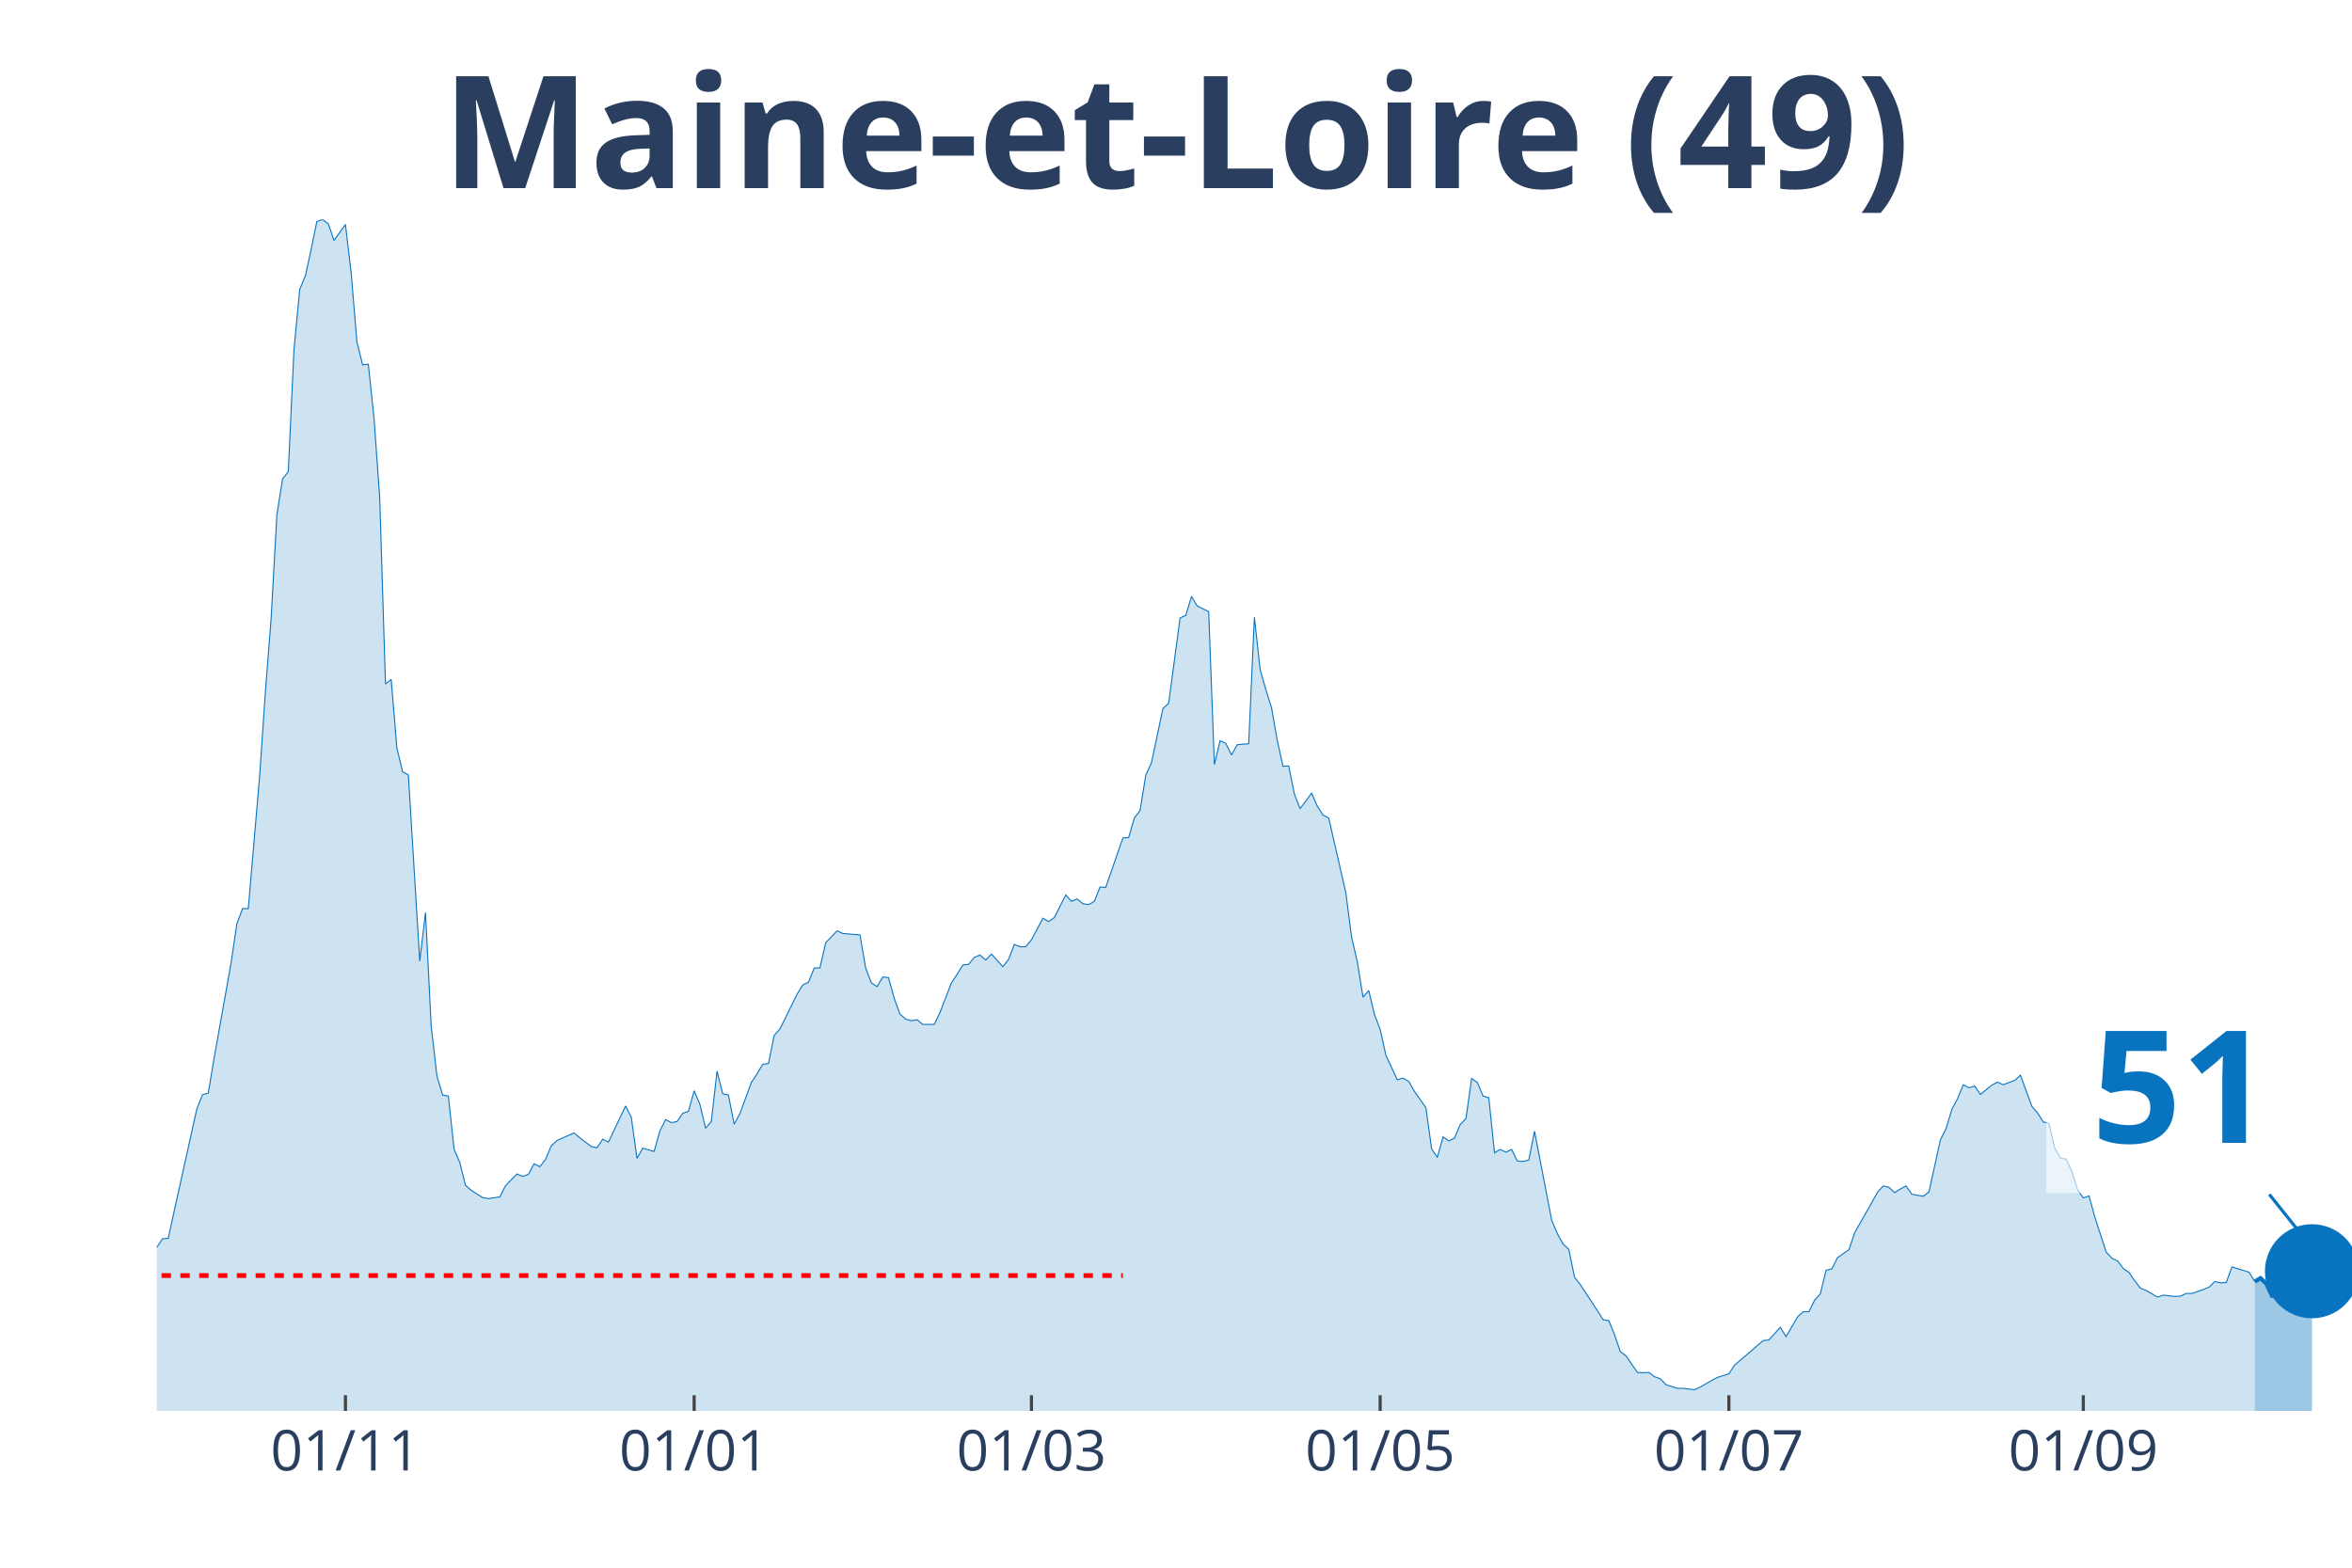
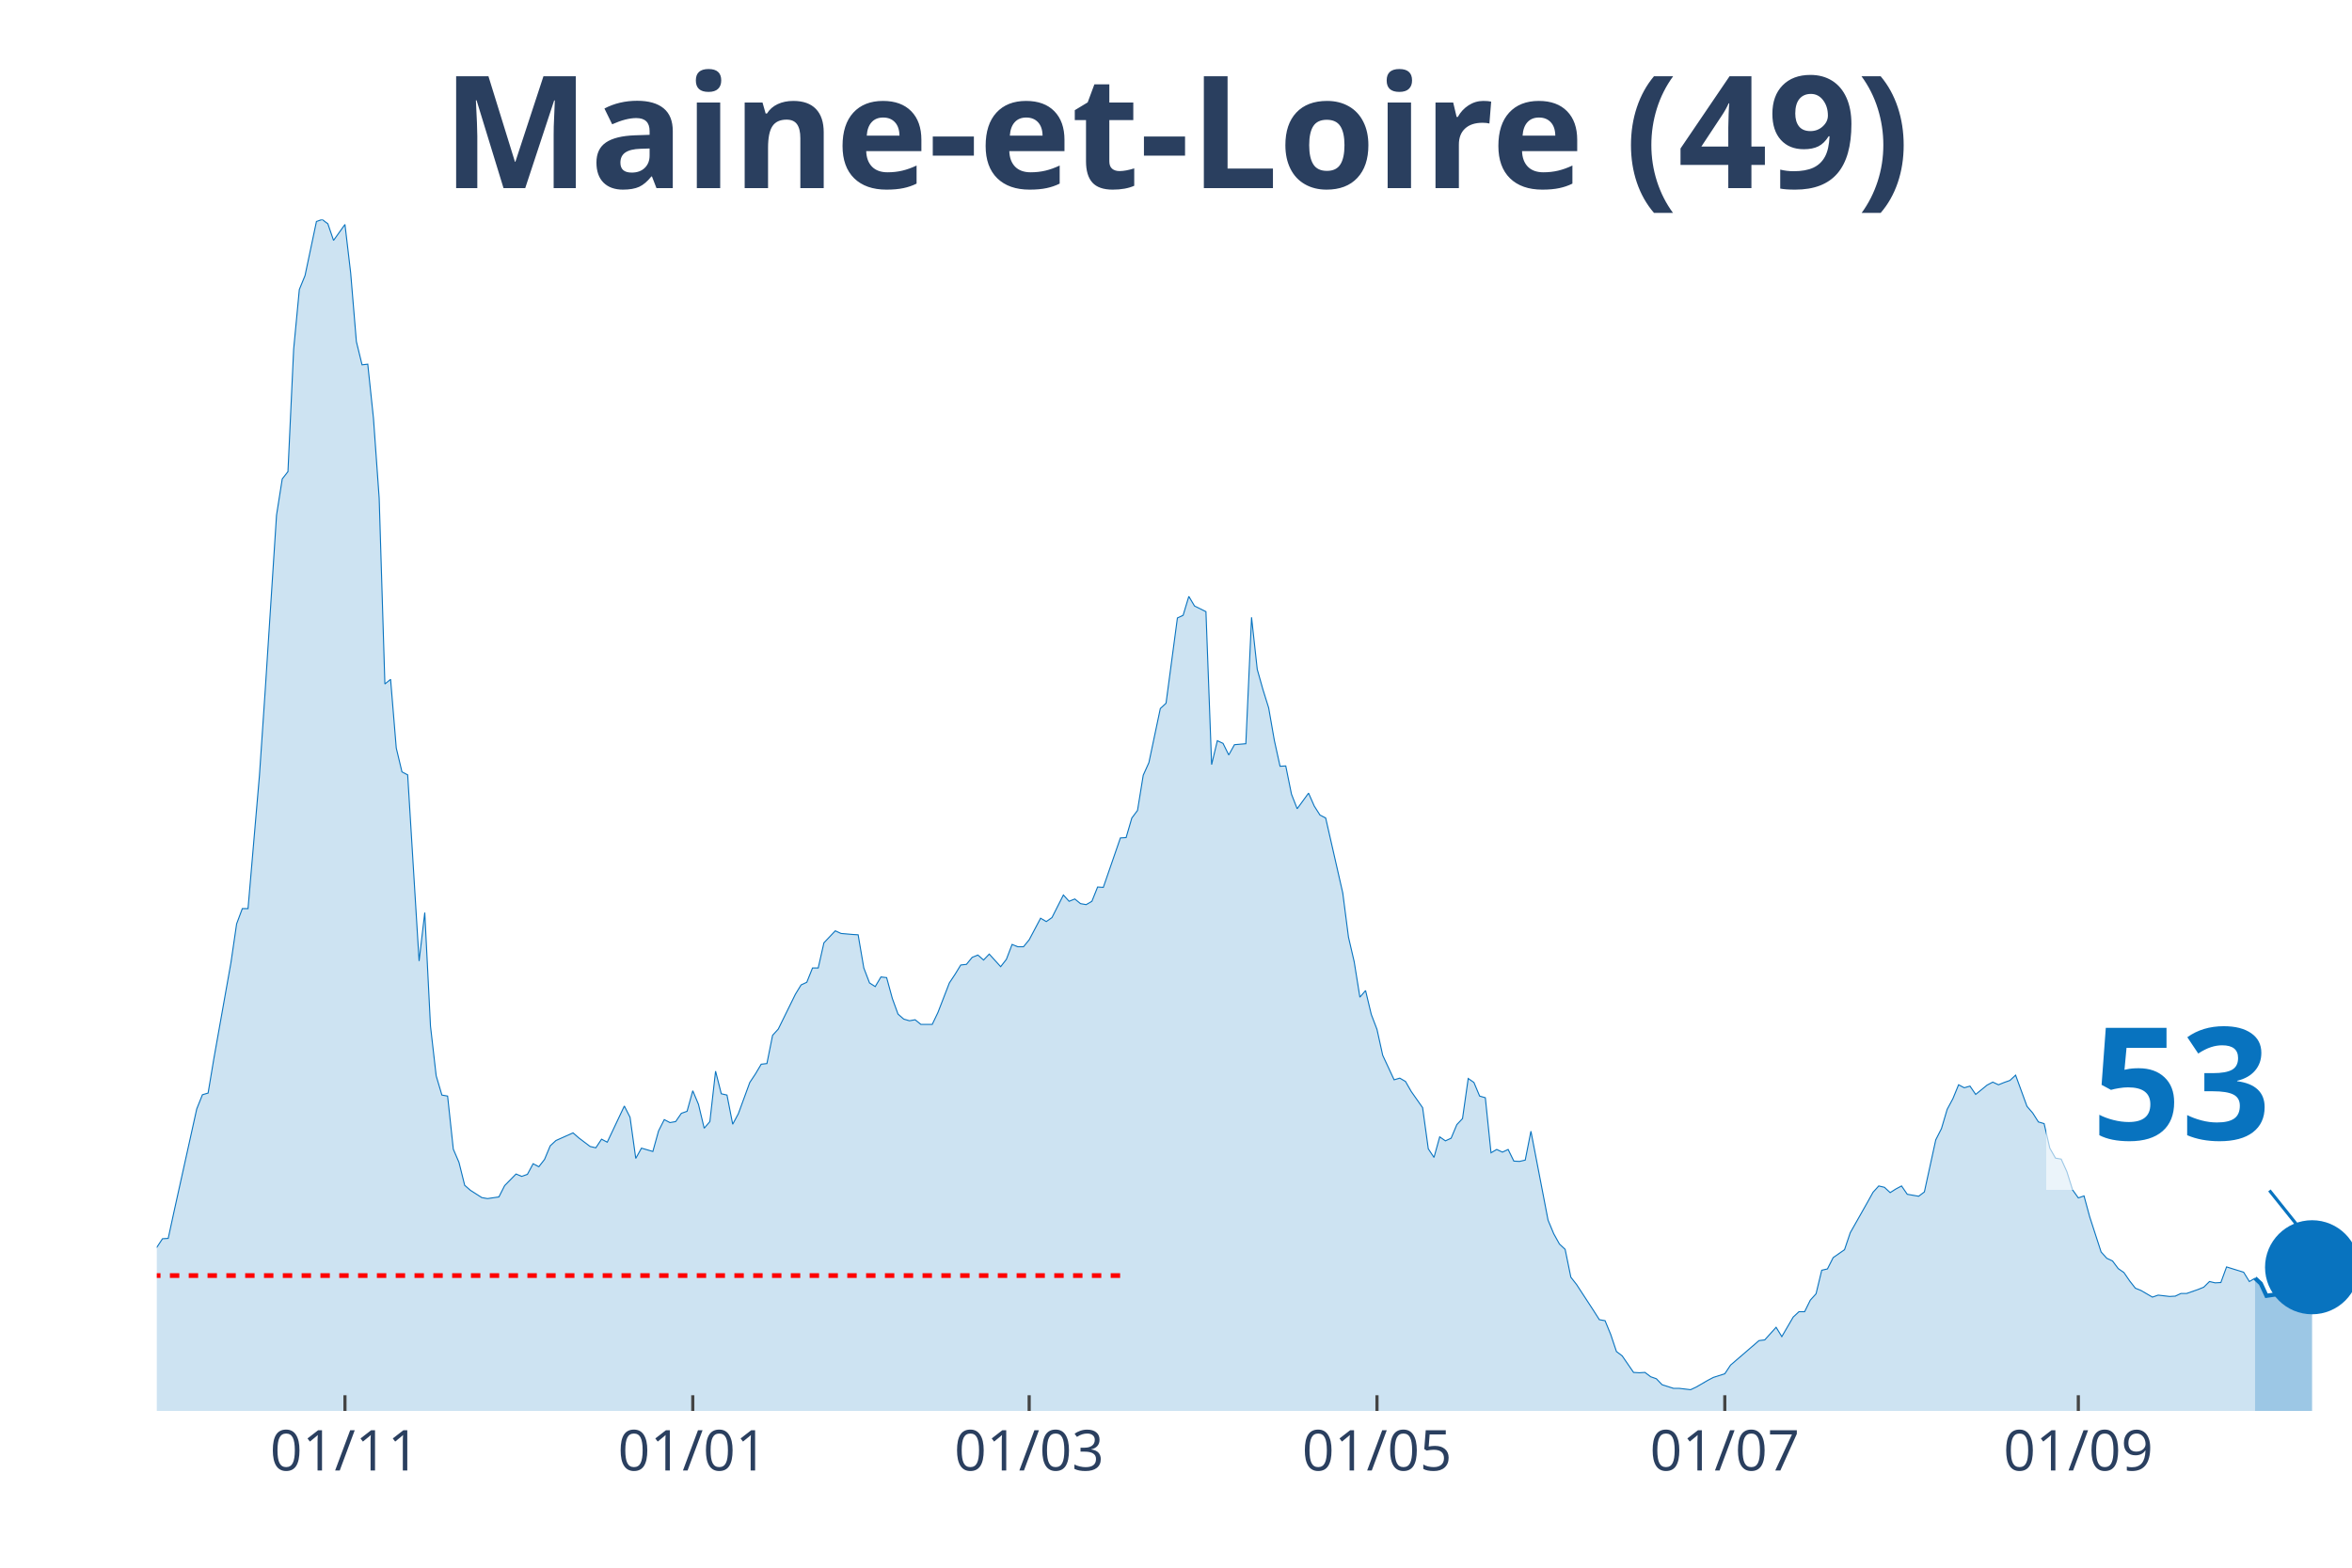
<svg xmlns="http://www.w3.org/2000/svg" class="main-svg" width="1125" height="750" style="" viewBox="0 0 750 500">
  <rect x="0" y="0" width="750" height="500" style="fill: rgb(0, 0, 0); fill-opacity: 0;" />
-   <defs id="defs-96d278">
+   <defs id="defs-d40e81">
    <g class="clips">
-       <clipPath id="clip96d278xyplot" class="plotclip">
+       <clipPath id="clipd40e81xyplot" class="plotclip">
        <rect width="700" height="380" />
      </clipPath>
-       <clipPath class="axesclip" id="clip96d278x">
+       <clipPath class="axesclip" id="clipd40e81x">
        <rect x="50" y="0" width="700" height="500" />
      </clipPath>
-       <clipPath class="axesclip" id="clip96d278y">
+       <clipPath class="axesclip" id="clipd40e81y">
        <rect x="0" y="70" width="750" height="380" />
      </clipPath>
-       <clipPath class="axesclip" id="clip96d278xy">
+       <clipPath class="axesclip" id="clipd40e81xy">
        <rect x="50" y="70" width="700" height="380" />
      </clipPath>
    </g>
    <g class="gradients" />
  </defs>
  <g class="bglayer">
    <rect class="bg" x="50" y="70" width="700" height="380" style="fill: rgb(0, 0, 0); fill-opacity: 0; stroke-width: 0;" />
  </g>
  <g class="layer-below">
    <g class="imagelayer" />
    <g class="shapelayer" />
  </g>
  <g class="cartesianlayer">
    <g class="subplot xy">
      <g class="layer-subplot">
        <g class="shapelayer" />
        <g class="imagelayer" />
      </g>
      <g class="gridlayer">
        <g class="x">
-           <path class="xgrid crisp" transform="translate(110.16,0)" d="M0,70v380" style="stroke: rgb(255, 255, 255); stroke-opacity: 1; stroke-width: 1px;" />
-           <path class="xgrid crisp" transform="translate(221.35,0)" d="M0,70v380" style="stroke: rgb(255, 255, 255); stroke-opacity: 1; stroke-width: 1px;" />
-           <path class="xgrid crisp" transform="translate(328.91,0)" d="M0,70v380" style="stroke: rgb(255, 255, 255); stroke-opacity: 1; stroke-width: 1px;" />
-           <path class="xgrid crisp" transform="translate(440.1,0)" d="M0,70v380" style="stroke: rgb(255, 255, 255); stroke-opacity: 1; stroke-width: 1px;" />
-           <path class="xgrid crisp" transform="translate(551.3,0)" d="M0,70v380" style="stroke: rgb(255, 255, 255); stroke-opacity: 1; stroke-width: 1px;" />
-           <path class="xgrid crisp" transform="translate(664.32,0)" d="M0,70v380" style="stroke: rgb(255, 255, 255); stroke-opacity: 1; stroke-width: 1px;" />
+           <path class="xgrid crisp" transform="translate(110,0)" d="M0,70v380" style="stroke: rgb(255, 255, 255); stroke-opacity: 1; stroke-width: 1px;" />
+           <path class="xgrid crisp" transform="translate(220.91,0)" d="M0,70v380" style="stroke: rgb(255, 255, 255); stroke-opacity: 1; stroke-width: 1px;" />
+           <path class="xgrid crisp" transform="translate(328.18,0)" d="M0,70v380" style="stroke: rgb(255, 255, 255); stroke-opacity: 1; stroke-width: 1px;" />
+           <path class="xgrid crisp" transform="translate(439.09,0)" d="M0,70v380" style="stroke: rgb(255, 255, 255); stroke-opacity: 1; stroke-width: 1px;" />
+           <path class="xgrid crisp" transform="translate(550,0)" d="M0,70v380" style="stroke: rgb(255, 255, 255); stroke-opacity: 1; stroke-width: 1px;" />
+           <path class="xgrid crisp" transform="translate(662.73,0)" d="M0,70v380" style="stroke: rgb(255, 255, 255); stroke-opacity: 1; stroke-width: 1px;" />
        </g>
        <g class="y" />
      </g>
      <g class="zerolinelayer" />
      <path class="xlines-below" />
      <path class="ylines-below" />
      <g class="overlines-below" />
      <g class="xaxislayer-below" />
      <g class="yaxislayer-below" />
      <g class="overaxes-below" />
-       <g class="plot" transform="translate(50, 70)" clip-path="url('#clip96d278xyplot')">
+       <g class="plot" transform="translate(50, 70)" clip-path="url('#clipd40e81xyplot')">
        <g class="scatterlayer mlayer">
-           <g class="trace scatter tracea08038" style="stroke-miterlimit: 2;">
+           <g class="trace scatter trace9d4459" style="stroke-miterlimit: 2;">
            <g class="fills">
              <g>
-                 <path class="js-fill" d="M669.01,380L-247.92,380L-247.92,373.12L-242.45,370.37L-240.62,370.69L-235.16,372.38L-233.33,375.13L-185.94,377.14L-184.11,377.57L-162.24,377.99L-160.42,377.67L-151.3,377.04L-149.48,377.14L-145.83,375.45L-144.01,375.34L-136.72,374.07L-134.9,376.19L-116.67,372.8L-114.84,372.38L-94.79,370.48L-92.97,369.31L-87.5,366.03L-85.68,365.93L-82.03,361.06L-80.21,356.93L-72.92,356.4L-71.09,356.61L-67.45,360.53L-65.62,359.89L-61.98,358.41L-60.16,358.41L-56.51,351.64L-54.69,346.56L-49.22,333.02L-47.4,333.12L-41.93,315.98L-40.1,315.45L-36.46,315.56L-34.64,315.03L-32.81,316.3L-30.99,316.19L-29.17,317.78L-27.34,314.39L-25.52,312.8L-23.7,313.33L-21.87,313.65L-20.05,310.58L-16.41,312.7L-14.58,315.56L-12.76,318.52L-10.94,318.31L-9.11,318.62L-7.29,321.8L-3.65,330.69L-1.82,329.52L0,327.83L1.82,325.08L3.65,324.97L5.47,316.61L12.76,283.7L14.58,279.15L16.41,278.62L18.23,267.72L23.7,237.04L25.52,224.66L27.34,219.79L29.17,219.79L32.81,177.35L34.64,150.48L36.46,127.2L38.28,94.29L40.1,82.75L41.93,80.42L43.75,41.38L45.57,22.33L47.4,17.88L49.22,9.52L51.04,0.63L52.86,0L54.69,1.38L56.51,6.67L60.16,1.59L61.98,17.04L63.8,38.94L65.63,46.35L67.45,46.14L69.27,63.39L71.09,88.89L72.92,148.15L74.74,146.67L76.56,168.57L78.39,176.19L80.21,177.14L83.85,236.51L85.68,221.06L87.5,257.25L89.32,273.12L91.15,279.26L92.97,279.58L94.79,296.51L96.61,300.74L98.44,308.04L100.26,309.63L103.91,311.96L105.73,312.28L109.38,311.75L111.2,308.15L114.84,304.44L116.67,305.19L118.49,304.55L120.31,301.16L122.14,302.12L123.96,299.79L125.78,295.45L127.6,293.76L133.07,291.32L134.9,292.91L138.54,295.66L140.36,296.08L142.19,293.33L144.01,294.29L149.48,282.75L151.3,286.35L153.13,299.47L154.95,296.19L158.59,297.25L160.42,290.69L162.24,287.09L164.06,288.04L165.89,287.72L167.71,285.08L169.53,284.44L171.35,277.88L173.18,282.22L175,289.84L176.82,287.72L178.65,271.64L180.47,278.84L182.29,279.26L184.11,288.57L185.94,285.19L189.58,275.24L191.41,272.49L193.23,269.42L195.05,269.21L196.88,260.21L198.7,258.2L204.17,247.09L205.99,244.13L207.81,243.28L209.64,238.73L211.46,238.73L213.28,230.69L216.93,226.88L218.75,227.72L222.4,228.04L224.22,228.15L226.04,238.73L227.86,243.49L229.69,244.66L231.51,241.59L233.33,241.8L235.16,248.47L236.98,253.44L238.8,255.03L240.63,255.56L242.45,255.24L244.27,256.72L246.09,256.72L247.92,256.72L249.74,252.91L253.39,243.49L255.21,240.74L257.03,237.78L258.85,237.57L260.68,235.34L262.5,234.6L264.32,236.19L266.15,234.29L269.79,238.31L271.61,235.98L273.44,231.22L275.26,231.96L277.08,231.96L278.91,229.74L282.55,222.86L284.38,223.92L286.2,222.65L288.02,219.05L289.84,215.45L291.67,217.46L293.49,216.72L295.31,218.2L297.14,218.52L298.96,217.46L300.78,212.91L302.6,213.02L308.07,197.25L309.9,197.14L311.72,190.9L313.54,188.47L315.36,177.25L317.19,173.23L320.83,155.98L322.66,154.29L326.3,127.09L328.13,126.24L329.95,120.21L331.77,123.28L335.42,125.08L337.24,173.86L339.06,166.24L340.89,167.09L342.71,170.79L344.53,167.51L348.18,167.2L350,126.88L351.82,143.49L353.65,149.95L355.47,155.77L357.29,166.14L359.11,174.39L360.94,174.29L362.76,183.28L364.58,187.94L368.23,182.96L370.05,187.09L371.88,189.95L373.7,190.9L379.17,214.81L380.99,228.89L382.81,236.72L384.64,248.04L386.46,245.93L388.28,253.54L390.1,258.31L391.93,266.56L395.57,274.39L397.4,273.86L399.22,274.92L401.04,278.1L404.69,283.28L406.51,296.4L408.33,299.15L410.16,292.59L411.98,293.86L413.8,293.02L415.63,288.68L417.45,286.77L419.27,273.97L421.09,275.24L422.92,279.58L424.74,280.11L426.56,297.67L428.39,296.61L430.21,297.46L432.03,296.61L433.85,300.32L435.68,300.42L437.5,300L439.32,290.79L444.79,319.15L446.61,323.49L448.44,326.77L450.26,328.47L452.08,337.35L453.91,339.68L459.38,348.04L461.2,350.9L463.02,351.22L464.84,355.66L466.67,361.06L468.49,362.43L472.14,367.72L473.96,367.83L475.78,367.72L477.6,369.1L479.43,369.74L481.25,371.64L484.9,372.8L486.72,372.8L490.36,373.23L492.19,372.38L495.83,370.26L497.66,369.31L501.3,368.15L503.13,365.4L512.24,357.57L514.06,357.35L517.71,353.33L519.53,356.3L523.18,350.05L525,348.36L526.82,348.36L528.65,344.66L530.47,342.65L532.29,335.13L534.11,334.71L535.94,331.11L539.58,328.57L541.41,323.17L546.88,313.54L548.7,310.26L550.52,308.25L552.34,308.68L554.17,310.37L555.99,309.21L557.81,308.25L559.64,310.9L563.28,311.53L565.1,310.16L568.75,293.54L570.57,289.95L572.4,283.81L574.22,280.42L576.04,275.98L577.86,276.93L579.69,276.4L581.51,279.05L585.16,276.08L586.98,275.13L588.8,275.98L590.63,275.24L592.45,274.6L594.27,272.91L597.92,282.86L599.74,284.97L601.56,287.83L603.39,288.36L605.21,296.19L607.03,299.37L608.85,299.68L610.68,303.7L612.5,309.52L614.32,312.06L616.15,311.43L617.97,318.1L621.61,329.31L623.44,331.32L625.26,332.17L627.08,334.6L628.91,335.87L630.73,338.52L632.55,340.85L634.38,341.59L638.02,343.7L639.84,343.07L643.49,343.49L645.31,343.39L647.14,342.54L648.96,342.54L652.6,341.27L654.43,340.53L656.25,338.73L658.07,339.15L659.9,339.05L661.72,334.07L667.19,335.77L669.01,338.73" style="fill: rgb(8, 115, 191); fill-opacity: 0.2; stroke-width: 0;" />
+                 <path class="js-fill" d="M669.09,380L-247.27,380L-247.27,373.12L-241.82,370.37L-240,370.69L-234.55,372.38L-232.73,375.13L-185.45,377.14L-183.64,377.57L-161.82,377.99L-160,377.67L-150.91,377.04L-149.09,377.14L-145.45,375.45L-143.64,375.34L-136.36,374.07L-134.55,376.19L-118.18,373.54L-116.36,372.8L-105.45,372.06L-103.64,372.38L-96.36,370.79L-94.55,370.48L-83.64,363.81L-81.82,361.06L-78.18,356.4L-76.36,355.98L-69.09,357.88L-67.27,360.53L-60,358.41L-58.18,355.77L-52.73,341.38L-50.91,335.98L-49.09,333.02L-47.27,333.12L-41.82,315.98L-40,315.45L-36.36,315.56L-34.55,315.03L-32.73,316.3L-30.91,316.19L-29.09,317.78L-27.27,314.39L-25.45,312.8L-23.64,313.33L-21.82,313.65L-20,310.58L-16.36,312.7L-14.55,315.56L-12.73,318.52L-10.91,318.31L-9.09,318.62L-7.27,321.8L-3.64,330.69L-1.82,329.52L0,327.83L1.82,325.08L3.64,324.97L5.45,316.61L12.73,283.7L14.55,279.15L16.36,278.62L18.18,267.72L23.64,237.04L25.45,224.66L27.27,219.79L29.09,219.79L32.73,177.35L34.55,150.48L38.18,94.29L40,82.75L41.82,80.42L43.64,41.38L45.45,22.33L47.27,17.88L50.91,0.63L52.73,0L54.55,1.38L56.36,6.67L60,1.59L61.82,17.04L63.64,38.94L65.45,46.35L67.27,46.14L69.09,63.39L70.91,88.89L72.73,148.15L74.55,146.67L76.36,168.57L78.18,176.19L80,177.14L83.64,236.51L85.45,221.06L87.27,257.25L89.09,273.12L90.91,279.26L92.73,279.58L94.55,296.51L96.36,300.74L98.18,308.04L100,309.63L103.64,311.96L105.45,312.28L109.09,311.75L110.91,308.15L114.55,304.44L116.36,305.19L118.18,304.55L120,301.16L121.82,302.12L123.64,299.79L125.45,295.45L127.27,293.76L132.73,291.32L134.55,292.91L138.18,295.66L140,296.08L141.82,293.33L143.64,294.29L149.09,282.75L150.91,286.35L152.73,299.47L154.55,296.19L158.18,297.25L160,290.69L161.82,287.09L163.64,288.04L165.45,287.72L167.27,285.08L169.09,284.44L170.91,277.88L172.73,282.22L174.55,289.84L176.36,287.72L178.18,271.64L180,278.84L181.82,279.26L183.64,288.57L185.45,285.19L189.09,275.24L190.91,272.49L192.73,269.42L194.55,269.21L196.36,260.21L198.18,258.2L203.64,247.09L205.45,244.13L207.27,243.28L209.09,238.73L210.91,238.73L212.73,230.69L216.36,226.88L218.18,227.72L221.82,228.04L223.64,228.15L225.45,238.73L227.27,243.49L229.09,244.66L230.91,241.59L232.73,241.8L234.55,248.47L236.36,253.44L238.18,255.03L240,255.56L241.82,255.24L243.64,256.72L245.45,256.72L247.27,256.72L249.09,252.91L252.73,243.49L254.55,240.74L256.36,237.78L258.18,237.57L260,235.34L261.82,234.6L263.64,236.19L265.45,234.29L269.09,238.31L270.91,235.98L272.73,231.22L274.55,231.96L276.36,231.96L278.18,229.74L281.82,222.86L283.64,223.92L285.45,222.65L287.27,219.05L289.09,215.45L290.91,217.46L292.73,216.72L294.55,218.2L296.36,218.52L298.18,217.46L300,212.91L301.82,213.02L307.27,197.25L309.09,197.14L310.91,190.9L312.73,188.47L314.55,177.25L316.36,173.23L320,155.98L321.82,154.29L325.45,127.09L327.27,126.24L329.09,120.21L330.91,123.28L334.55,125.08L336.36,173.86L338.18,166.24L340,167.09L341.82,170.79L343.64,167.51L347.27,167.2L349.09,126.88L350.91,143.49L352.73,149.95L354.55,155.77L356.36,166.14L358.18,174.39L360,174.29L361.82,183.28L363.64,187.94L367.27,182.96L369.09,187.09L370.91,189.95L372.73,190.9L378.18,214.81L380,228.89L381.82,236.72L383.64,248.04L385.45,245.93L387.27,253.54L389.09,258.31L390.91,266.56L394.55,274.39L396.36,273.86L398.18,274.92L400,278.1L403.64,283.28L405.45,296.4L407.27,299.15L409.09,292.59L410.91,293.86L412.73,293.02L414.55,288.68L416.36,286.77L418.18,273.97L420,275.24L421.82,279.58L423.64,280.11L425.45,297.67L427.27,296.61L429.09,297.46L430.91,296.61L432.73,300.32L434.55,300.42L436.36,300L438.18,290.79L443.64,319.15L445.45,323.49L447.27,326.77L449.09,328.47L450.91,337.35L452.73,339.68L458.18,348.04L460,350.9L461.82,351.22L463.64,355.66L465.45,361.06L467.27,362.43L470.91,367.72L472.73,367.83L474.55,367.72L476.36,369.1L478.18,369.74L480,371.64L483.64,372.8L485.45,372.8L489.09,373.23L490.91,372.38L494.55,370.26L496.36,369.31L500,368.15L501.82,365.4L510.91,357.57L512.73,357.35L516.36,353.33L518.18,356.3L521.82,350.05L523.64,348.36L525.45,348.36L527.27,344.66L529.09,342.65L530.91,335.13L532.73,334.71L534.55,331.11L538.18,328.57L540,323.17L545.45,313.54L547.27,310.26L549.09,308.25L550.91,308.68L552.73,310.37L554.55,309.21L556.36,308.25L558.18,310.9L561.82,311.53L563.64,310.16L567.27,293.54L569.09,289.95L570.91,283.81L572.73,280.42L574.55,275.98L576.36,276.93L578.18,276.4L580,279.05L583.64,276.08L585.45,275.13L587.27,275.98L589.09,275.24L590.91,274.6L592.73,272.91L596.36,282.86L598.18,284.97L600,287.83L601.82,288.36L603.64,296.19L605.45,299.37L607.27,299.68L609.09,303.7L610.91,309.52L612.73,312.06L614.55,311.43L616.36,318.1L620,329.31L621.82,331.32L623.64,332.17L625.45,334.6L627.27,335.87L629.09,338.52L630.91,340.85L632.73,341.59L636.36,343.7L638.18,343.07L641.82,343.49L643.64,343.39L645.45,342.54L647.27,342.54L650.91,341.27L652.73,340.53L654.55,338.73L656.36,339.15L658.18,339.05L660,334.07L665.45,335.77L667.27,338.73L669.09,337.67" style="fill: rgb(8, 115, 191); fill-opacity: 0.2; stroke-width: 0;" />
              </g>
            </g>
            <g class="errorbars" />
            <g class="lines">
-               <path class="js-line" d="M-247.92,373.12L-242.45,370.37L-240.62,370.69L-235.16,372.38L-233.33,375.13L-185.94,377.14L-184.11,377.57L-162.24,377.99L-160.42,377.67L-151.3,377.04L-149.48,377.14L-145.83,375.45L-144.01,375.34L-136.72,374.07L-134.9,376.19L-116.67,372.8L-114.84,372.38L-94.79,370.48L-92.97,369.31L-87.5,366.03L-85.68,365.93L-82.03,361.06L-80.21,356.93L-72.92,356.4L-71.09,356.61L-67.45,360.53L-65.62,359.89L-61.98,358.41L-60.16,358.41L-56.51,351.64L-54.69,346.56L-49.22,333.02L-47.4,333.12L-41.93,315.98L-40.1,315.45L-36.46,315.56L-34.64,315.03L-32.81,316.3L-30.99,316.19L-29.17,317.78L-27.34,314.39L-25.52,312.8L-23.7,313.33L-21.87,313.65L-20.05,310.58L-16.41,312.7L-14.58,315.56L-12.76,318.52L-10.94,318.31L-9.11,318.62L-7.29,321.8L-3.65,330.69L-1.82,329.52L0,327.83L1.82,325.08L3.65,324.97L5.47,316.61L12.76,283.7L14.58,279.15L16.41,278.62L18.23,267.72L23.7,237.04L25.52,224.66L27.34,219.79L29.17,219.79L32.81,177.35L34.64,150.48L36.46,127.2L38.28,94.29L40.1,82.75L41.93,80.42L43.75,41.38L45.57,22.33L47.4,17.88L49.22,9.52L51.04,0.63L52.86,0L54.69,1.38L56.51,6.67L60.16,1.59L61.98,17.04L63.8,38.94L65.63,46.35L67.45,46.14L69.27,63.39L71.09,88.89L72.92,148.15L74.74,146.67L76.56,168.57L78.39,176.19L80.21,177.14L83.85,236.51L85.68,221.06L87.5,257.25L89.32,273.12L91.15,279.26L92.97,279.58L94.79,296.51L96.61,300.74L98.44,308.04L100.26,309.63L103.91,311.96L105.73,312.28L109.38,311.75L111.2,308.15L114.84,304.44L116.67,305.19L118.49,304.55L120.31,301.16L122.14,302.12L123.96,299.79L125.78,295.45L127.6,293.76L133.07,291.32L134.9,292.91L138.54,295.66L140.36,296.08L142.19,293.33L144.01,294.29L149.48,282.75L151.3,286.35L153.13,299.47L154.95,296.19L158.59,297.25L160.42,290.69L162.24,287.09L164.06,288.04L165.89,287.72L167.71,285.08L169.53,284.44L171.35,277.88L173.18,282.22L175,289.84L176.82,287.72L178.65,271.64L180.47,278.84L182.29,279.26L184.11,288.57L185.94,285.19L189.58,275.24L191.41,272.49L193.23,269.42L195.05,269.21L196.88,260.21L198.7,258.2L204.17,247.09L205.99,244.13L207.81,243.28L209.64,238.73L211.46,238.73L213.28,230.69L216.93,226.88L218.75,227.72L222.4,228.04L224.22,228.15L226.04,238.73L227.86,243.49L229.69,244.66L231.51,241.59L233.33,241.8L235.16,248.47L236.98,253.44L238.8,255.03L240.63,255.56L242.45,255.24L244.27,256.72L246.09,256.72L247.92,256.72L249.74,252.91L253.39,243.49L255.21,240.74L257.03,237.78L258.85,237.57L260.68,235.34L262.5,234.6L264.32,236.19L266.15,234.29L269.79,238.31L271.61,235.98L273.44,231.22L275.26,231.96L277.08,231.96L278.91,229.74L282.55,222.86L284.38,223.92L286.2,222.65L288.02,219.05L289.84,215.45L291.67,217.46L293.49,216.72L295.31,218.2L297.14,218.52L298.96,217.46L300.78,212.91L302.6,213.02L308.07,197.25L309.9,197.14L311.72,190.9L313.54,188.47L315.36,177.25L317.19,173.23L320.83,155.98L322.66,154.29L326.3,127.09L328.13,126.24L329.95,120.21L331.77,123.28L335.42,125.08L337.24,173.86L339.06,166.24L340.89,167.09L342.71,170.79L344.53,167.51L348.18,167.2L350,126.88L351.82,143.49L353.65,149.95L355.47,155.77L357.29,166.14L359.11,174.39L360.94,174.29L362.76,183.28L364.58,187.94L368.23,182.96L370.05,187.09L371.88,189.95L373.7,190.9L379.17,214.81L380.99,228.89L382.81,236.72L384.64,248.04L386.46,245.93L388.28,253.54L390.1,258.31L391.93,266.56L395.57,274.39L397.4,273.86L399.22,274.92L401.04,278.1L404.69,283.28L406.51,296.4L408.33,299.15L410.16,292.59L411.98,293.86L413.8,293.02L415.63,288.68L417.45,286.77L419.27,273.97L421.09,275.24L422.92,279.58L424.74,280.11L426.56,297.67L428.39,296.61L430.21,297.46L432.03,296.61L433.85,300.32L435.68,300.42L437.5,300L439.32,290.79L444.79,319.15L446.61,323.49L448.44,326.77L450.26,328.47L452.08,337.35L453.91,339.68L459.38,348.04L461.2,350.9L463.02,351.22L464.84,355.66L466.67,361.06L468.49,362.43L472.14,367.72L473.96,367.83L475.78,367.72L477.6,369.1L479.43,369.74L481.25,371.64L484.9,372.8L486.72,372.8L490.36,373.23L492.19,372.38L495.83,370.26L497.66,369.31L501.3,368.15L503.13,365.4L512.24,357.57L514.06,357.35L517.71,353.33L519.53,356.3L523.18,350.05L525,348.36L526.82,348.36L528.65,344.66L530.47,342.65L532.29,335.13L534.11,334.71L535.94,331.11L539.58,328.57L541.41,323.17L546.88,313.54L548.7,310.26L550.52,308.25L552.34,308.68L554.17,310.37L555.99,309.21L557.81,308.25L559.64,310.9L563.28,311.53L565.1,310.16L568.75,293.54L570.57,289.95L572.4,283.81L574.22,280.42L576.04,275.98L577.86,276.93L579.69,276.4L581.51,279.05L585.16,276.08L586.98,275.13L588.8,275.98L590.63,275.24L592.45,274.6L594.27,272.91L597.92,282.86L599.74,284.97L601.56,287.83L603.39,288.36L605.21,296.19L607.03,299.37L608.85,299.68L610.68,303.7L612.5,309.52L614.32,312.06L616.15,311.43L617.97,318.1L621.61,329.31L623.44,331.32L625.26,332.17L627.08,334.6L628.91,335.87L630.73,338.52L632.55,340.85L634.38,341.59L638.02,343.7L639.84,343.07L643.49,343.49L645.31,343.39L647.14,342.54L648.96,342.54L652.6,341.27L654.43,340.53L656.25,338.73L658.07,339.15L659.9,339.05L661.72,334.07L667.19,335.77L669.01,338.73" style="vector-effect: non-scaling-stroke; fill: none; stroke: rgb(8, 115, 191); stroke-opacity: 1; stroke-width: 0.5px; opacity: 1;" />
+               <path class="js-line" d="M-247.27,373.12L-241.82,370.37L-240,370.69L-234.55,372.38L-232.73,375.13L-185.45,377.14L-183.64,377.57L-161.82,377.99L-160,377.67L-150.91,377.04L-149.09,377.14L-145.45,375.45L-143.64,375.34L-136.36,374.07L-134.55,376.19L-118.18,373.54L-116.36,372.8L-105.45,372.06L-103.64,372.38L-96.36,370.79L-94.55,370.48L-83.64,363.81L-81.82,361.06L-78.18,356.4L-76.36,355.98L-69.09,357.88L-67.27,360.53L-60,358.41L-58.18,355.77L-52.73,341.38L-50.91,335.98L-49.09,333.02L-47.27,333.12L-41.82,315.98L-40,315.45L-36.36,315.56L-34.55,315.03L-32.73,316.3L-30.91,316.19L-29.09,317.78L-27.27,314.39L-25.45,312.8L-23.64,313.33L-21.82,313.65L-20,310.58L-16.36,312.7L-14.55,315.56L-12.73,318.52L-10.91,318.31L-9.09,318.62L-7.27,321.8L-3.64,330.69L-1.82,329.52L0,327.83L1.82,325.08L3.64,324.97L5.45,316.61L12.73,283.7L14.55,279.15L16.36,278.62L18.18,267.72L23.64,237.04L25.45,224.66L27.27,219.79L29.09,219.79L32.73,177.35L34.55,150.48L38.18,94.29L40,82.75L41.82,80.42L43.64,41.38L45.45,22.33L47.27,17.88L50.91,0.63L52.73,0L54.55,1.38L56.36,6.67L60,1.59L61.82,17.04L63.64,38.94L65.45,46.35L67.27,46.14L69.09,63.39L70.91,88.89L72.73,148.15L74.55,146.67L76.36,168.57L78.18,176.19L80,177.14L83.64,236.51L85.45,221.06L87.27,257.25L89.09,273.12L90.91,279.26L92.73,279.58L94.55,296.51L96.36,300.74L98.18,308.04L100,309.63L103.64,311.96L105.45,312.28L109.09,311.75L110.91,308.15L114.55,304.44L116.36,305.19L118.18,304.55L120,301.16L121.82,302.12L123.64,299.79L125.45,295.45L127.27,293.76L132.73,291.32L134.55,292.91L138.18,295.66L140,296.08L141.82,293.33L143.64,294.29L149.09,282.75L150.91,286.35L152.73,299.47L154.55,296.19L158.18,297.25L160,290.69L161.82,287.09L163.64,288.04L165.45,287.72L167.27,285.08L169.09,284.44L170.91,277.88L172.73,282.22L174.55,289.84L176.36,287.72L178.18,271.64L180,278.84L181.82,279.26L183.64,288.57L185.45,285.19L189.09,275.24L190.91,272.49L192.73,269.42L194.55,269.21L196.36,260.21L198.18,258.2L203.64,247.09L205.45,244.13L207.27,243.28L209.09,238.73L210.91,238.73L212.73,230.69L216.36,226.88L218.18,227.72L221.82,228.04L223.64,228.15L225.45,238.73L227.27,243.49L229.09,244.66L230.91,241.59L232.73,241.8L234.55,248.47L236.36,253.44L238.18,255.03L240,255.56L241.82,255.24L243.64,256.72L245.45,256.72L247.27,256.72L249.09,252.91L252.73,243.49L254.55,240.74L256.36,237.78L258.18,237.57L260,235.34L261.82,234.6L263.64,236.19L265.45,234.29L269.09,238.31L270.91,235.98L272.73,231.22L274.55,231.96L276.36,231.96L278.18,229.74L281.82,222.86L283.64,223.92L285.45,222.65L287.27,219.05L289.09,215.45L290.91,217.46L292.73,216.72L294.55,218.2L296.36,218.52L298.18,217.46L300,212.91L301.82,213.02L307.27,197.25L309.09,197.14L310.91,190.9L312.73,188.47L314.55,177.25L316.36,173.23L320,155.98L321.82,154.29L325.45,127.09L327.27,126.24L329.09,120.21L330.91,123.28L334.55,125.08L336.36,173.86L338.18,166.24L340,167.09L341.82,170.79L343.64,167.51L347.27,167.2L349.09,126.88L350.91,143.49L352.73,149.95L354.55,155.77L356.36,166.14L358.18,174.39L360,174.29L361.82,183.28L363.64,187.94L367.27,182.96L369.09,187.09L370.91,189.95L372.73,190.9L378.18,214.81L380,228.89L381.82,236.72L383.64,248.04L385.45,245.93L387.27,253.54L389.09,258.31L390.91,266.56L394.55,274.39L396.36,273.86L398.18,274.92L400,278.1L403.64,283.28L405.45,296.4L407.27,299.15L409.09,292.59L410.91,293.86L412.73,293.02L414.55,288.68L416.36,286.77L418.18,273.97L420,275.24L421.82,279.58L423.64,280.11L425.45,297.67L427.27,296.61L429.09,297.46L430.91,296.61L432.73,300.32L434.55,300.42L436.36,300L438.18,290.79L443.64,319.15L445.45,323.49L447.27,326.77L449.09,328.47L450.91,337.35L452.73,339.68L458.18,348.04L460,350.9L461.82,351.22L463.64,355.66L465.45,361.06L467.27,362.43L470.91,367.72L472.73,367.83L474.55,367.72L476.36,369.1L478.18,369.74L480,371.64L483.64,372.8L485.45,372.8L489.09,373.23L490.91,372.38L494.55,370.26L496.36,369.31L500,368.15L501.82,365.4L510.91,357.57L512.73,357.35L516.36,353.33L518.18,356.3L521.82,350.05L523.64,348.36L525.45,348.36L527.27,344.66L529.09,342.65L530.91,335.13L532.73,334.71L534.55,331.11L538.18,328.57L540,323.17L545.45,313.54L547.27,310.26L549.09,308.25L550.91,308.68L552.73,310.37L554.55,309.21L556.36,308.25L558.18,310.9L561.82,311.53L563.64,310.16L567.27,293.54L569.09,289.95L570.91,283.81L572.73,280.42L574.55,275.98L576.36,276.93L578.18,276.4L580,279.05L583.64,276.08L585.45,275.13L587.27,275.98L589.09,275.24L590.91,274.6L592.73,272.91L596.36,282.86L598.18,284.97L600,287.83L601.82,288.36L603.64,296.19L605.45,299.37L607.27,299.68L609.09,303.7L610.91,309.52L612.73,312.06L614.55,311.43L616.36,318.1L620,329.31L621.82,331.32L623.64,332.17L625.45,334.6L627.27,335.87L629.09,338.52L630.91,340.85L632.73,341.59L636.36,343.7L638.18,343.07L641.82,343.49L643.64,343.39L645.45,342.54L647.27,342.54L650.91,341.27L652.73,340.53L654.55,338.73L656.36,339.15L658.18,339.05L660,334.07L665.45,335.77L667.27,338.73L669.09,337.67" style="vector-effect: non-scaling-stroke; fill: none; stroke: rgb(8, 115, 191); stroke-opacity: 1; stroke-width: 0.5px; opacity: 1;" />
            </g>
            <g class="points" />
            <g class="text" />
          </g>
-           <g class="trace scatter trace855e85" style="stroke-miterlimit: 2;">
+           <g class="trace scatter trace3f4cfd" style="stroke-miterlimit: 2;">
            <g class="fills">
              <g>
-                 <path class="js-fill" d="M687.24,380L669.01,380L669.01,338.73L670.83,337.67L672.66,339.37L674.48,343.28L676.3,342.96L679.95,343.17L681.77,338.94L683.59,335.98L685.42,335.66L687.24,335.45" style="fill: rgb(8, 115, 191); fill-opacity: 0.4; stroke-width: 0;" />
+                 <path class="js-fill" d="M687.27,380L669.09,380L669.09,337.67L670.91,339.37L672.73,343.28L676.36,342.75L678.18,343.17L681.82,335.98L683.64,335.66L685.45,335.45L687.27,334.18" style="fill: rgb(8, 115, 191); fill-opacity: 0.4; stroke-width: 0;" />
              </g>
            </g>
            <g class="errorbars" />
            <g class="lines">
-               <path class="js-line" d="M669.01,338.73L670.83,337.67L672.66,339.37L674.48,343.28L676.3,342.96L679.95,343.17L681.77,338.94L683.59,335.98L685.42,335.66L687.24,335.45" style="vector-effect: non-scaling-stroke; fill: none; stroke: rgb(8, 115, 191); stroke-opacity: 1; stroke-width: 2px; opacity: 1;" />
+               <path class="js-line" d="M669.09,337.67L670.91,339.37L672.73,343.28L676.36,342.75L678.18,343.17L681.82,335.98L683.64,335.66L685.45,335.45L687.27,334.18" style="vector-effect: non-scaling-stroke; fill: none; stroke: rgb(8, 115, 191); stroke-opacity: 1; stroke-width: 2px; opacity: 1;" />
            </g>
            <g class="points" />
            <g class="text" />
          </g>
-           <g class="trace scatter trace71f104" style="stroke-miterlimit: 2; opacity: 1;">
+           <g class="trace scatter trace0a3ffd" style="stroke-miterlimit: 2; opacity: 1;">
            <g class="fills" />
            <g class="errorbars" />
            <g class="lines" />
            <g class="points">
-               <path class="point" transform="translate(687.24,335.45)" d="M15,0A15,15 0 1,1 0,-15A15,15 0 0,1 15,0Z" style="opacity: 1; stroke-width: 0px; fill: rgb(8, 115, 191); fill-opacity: 1;" />
+               <path class="point" transform="translate(687.27,334.18)" d="M15,0A15,15 0 1,1 0,-15A15,15 0 0,1 15,0Z" style="opacity: 1; stroke-width: 0px; fill: rgb(8, 115, 191); fill-opacity: 1;" />
            </g>
            <g class="text" />
          </g>
        </g>
      </g>
      <g class="overplot" />
      <path class="xlines-above crisp" style="fill: none; stroke-width: 1px; stroke: rgb(0, 0, 0); stroke-opacity: 0;" d="" />
      <path class="ylines-above crisp" style="fill: none;" d="M0,0" />
      <g class="overlines-above" />
      <g class="xaxislayer-above">
-         <path class="xtick ticks crisp" d="M0,450v-5" transform="translate(110.16,0)" style="stroke: rgb(68, 68, 68); stroke-opacity: 1; stroke-width: 1px;" />
-         <path class="xtick ticks crisp" d="M0,450v-5" transform="translate(221.35,0)" style="stroke: rgb(68, 68, 68); stroke-opacity: 1; stroke-width: 1px;" />
-         <path class="xtick ticks crisp" d="M0,450v-5" transform="translate(328.91,0)" style="stroke: rgb(68, 68, 68); stroke-opacity: 1; stroke-width: 1px;" />
-         <path class="xtick ticks crisp" d="M0,450v-5" transform="translate(440.1,0)" style="stroke: rgb(68, 68, 68); stroke-opacity: 1; stroke-width: 1px;" />
-         <path class="xtick ticks crisp" d="M0,450v-5" transform="translate(551.3,0)" style="stroke: rgb(68, 68, 68); stroke-opacity: 1; stroke-width: 1px;" />
-         <path class="xtick ticks crisp" d="M0,450v-5" transform="translate(664.32,0)" style="stroke: rgb(68, 68, 68); stroke-opacity: 1; stroke-width: 1px;" />
+         <path class="xtick ticks crisp" d="M0,450v-5" transform="translate(110,0)" style="stroke: rgb(68, 68, 68); stroke-opacity: 1; stroke-width: 1px;" />
+         <path class="xtick ticks crisp" d="M0,450v-5" transform="translate(220.91,0)" style="stroke: rgb(68, 68, 68); stroke-opacity: 1; stroke-width: 1px;" />
+         <path class="xtick ticks crisp" d="M0,450v-5" transform="translate(328.18,0)" style="stroke: rgb(68, 68, 68); stroke-opacity: 1; stroke-width: 1px;" />
+         <path class="xtick ticks crisp" d="M0,450v-5" transform="translate(439.09,0)" style="stroke: rgb(68, 68, 68); stroke-opacity: 1; stroke-width: 1px;" />
+         <path class="xtick ticks crisp" d="M0,450v-5" transform="translate(550,0)" style="stroke: rgb(68, 68, 68); stroke-opacity: 1; stroke-width: 1px;" />
+         <path class="xtick ticks crisp" d="M0,450v-5" transform="translate(662.73,0)" style="stroke: rgb(68, 68, 68); stroke-opacity: 1; stroke-width: 1px;" />
        <g class="xtick">
-           <text text-anchor="middle" x="0" y="469" transform="translate(110.16,0)" style="font-family: 'Open Sans', verdana, arial, sans-serif; font-size: 18px; fill: rgb(42, 63, 95); fill-opacity: 1; white-space: pre;">01/11</text>
+           <text text-anchor="middle" x="0" y="469" transform="translate(110,0)" style="font-family: 'Open Sans', verdana, arial, sans-serif; font-size: 18px; fill: rgb(42, 63, 95); fill-opacity: 1; white-space: pre;">01/11</text>
        </g>
        <g class="xtick">
-           <text text-anchor="middle" x="0" y="469" transform="translate(221.35,0)" style="font-family: 'Open Sans', verdana, arial, sans-serif; font-size: 18px; fill: rgb(42, 63, 95); fill-opacity: 1; white-space: pre;">01/01</text>
+           <text text-anchor="middle" x="0" y="469" transform="translate(220.91,0)" style="font-family: 'Open Sans', verdana, arial, sans-serif; font-size: 18px; fill: rgb(42, 63, 95); fill-opacity: 1; white-space: pre;">01/01</text>
        </g>
        <g class="xtick">
-           <text text-anchor="middle" x="0" y="469" transform="translate(328.91,0)" style="font-family: 'Open Sans', verdana, arial, sans-serif; font-size: 18px; fill: rgb(42, 63, 95); fill-opacity: 1; white-space: pre;">01/03</text>
+           <text text-anchor="middle" x="0" y="469" transform="translate(328.18,0)" style="font-family: 'Open Sans', verdana, arial, sans-serif; font-size: 18px; fill: rgb(42, 63, 95); fill-opacity: 1; white-space: pre;">01/03</text>
        </g>
        <g class="xtick">
-           <text text-anchor="middle" x="0" y="469" transform="translate(440.1,0)" style="font-family: 'Open Sans', verdana, arial, sans-serif; font-size: 18px; fill: rgb(42, 63, 95); fill-opacity: 1; white-space: pre;">01/05</text>
+           <text text-anchor="middle" x="0" y="469" transform="translate(439.09,0)" style="font-family: 'Open Sans', verdana, arial, sans-serif; font-size: 18px; fill: rgb(42, 63, 95); fill-opacity: 1; white-space: pre;">01/05</text>
        </g>
        <g class="xtick">
-           <text text-anchor="middle" x="0" y="469" transform="translate(551.3,0)" style="font-family: 'Open Sans', verdana, arial, sans-serif; font-size: 18px; fill: rgb(42, 63, 95); fill-opacity: 1; white-space: pre;">01/07</text>
+           <text text-anchor="middle" x="0" y="469" transform="translate(550,0)" style="font-family: 'Open Sans', verdana, arial, sans-serif; font-size: 18px; fill: rgb(42, 63, 95); fill-opacity: 1; white-space: pre;">01/07</text>
        </g>
        <g class="xtick">
-           <text text-anchor="middle" x="0" y="469" transform="translate(664.32,0)" style="font-family: 'Open Sans', verdana, arial, sans-serif; font-size: 18px; fill: rgb(42, 63, 95); fill-opacity: 1; white-space: pre;">01/09</text>
+           <text text-anchor="middle" x="0" y="469" transform="translate(662.73,0)" style="font-family: 'Open Sans', verdana, arial, sans-serif; font-size: 18px; fill: rgb(42, 63, 95); fill-opacity: 1; white-space: pre;">01/09</text>
        </g>
      </g>
      <g class="yaxislayer-above" />
      <g class="overaxes-above" />
    </g>
  </g>
  <g class="polarlayer" />
  <g class="ternarylayer" />
  <g class="geolayer" />
  <g class="funnelarealayer" />
  <g class="pielayer" />
  <g class="treemaplayer" />
  <g class="sunburstlayer" />
  <g class="glimages" />
-   <defs id="topdefs-96d278">
+   <defs id="topdefs-d40e81">
    <g class="clips" />
  </defs>
  <g class="layer-above">
    <g class="imagelayer" />
    <g class="shapelayer">
-       <path data-index="0" fill-rule="evenodd" d="M-974.48,406.83L358.07,406.83" clip-path="url('#clip96d278xy')" style="opacity: 1; stroke: rgb(255, 0, 0); stroke-opacity: 1; fill: rgb(0, 0, 0); fill-opacity: 0; stroke-dasharray: 3px, 3px; stroke-width: 1.5px;" />
+       <path data-index="0" fill-rule="evenodd" d="M-971.82,406.83L357.27,406.83" clip-path="url('#clipd40e81xy')" style="opacity: 1; stroke: rgb(255, 0, 0); stroke-opacity: 1; fill: rgb(0, 0, 0); fill-opacity: 0; stroke-dasharray: 3px, 3px; stroke-width: 1.5px;" />
    </g>
  </g>
  <g class="infolayer">
    <g class="g-gtitle">
      <text class="gtitle" x="375" y="25" text-anchor="middle" dy="0.7em" style="font-family: 'Open Sans', verdana, arial, sans-serif; font-size: 50px; fill: rgb(42, 63, 95); opacity: 1; font-weight: normal; white-space: pre;">
        <tspan style="font-weight:bold">Maine-et-Loire (49)</tspan>
      </text>
    </g>
    <g class="g-xtitle" />
    <g class="annotation" data-index="0" style="opacity: 1;">
-       <g class="annotation-text-g" transform="rotate(0,695.24,345.45)">
-         <g class="cursor-pointer" transform="translate(652, 309)">
+       <g class="annotation-text-g" transform="rotate(0,695.27,344.18)">
+         <g class="cursor-pointer" transform="translate(652, 308)">
          <rect class="bg" x="0.5" y="0.5" width="86" height="71" style="stroke-width: 1px; stroke: rgb(0, 0, 0); stroke-opacity: 0; fill: rgb(255, 255, 255); fill-opacity: 0.6;" />
          <text class="annotation-text" text-anchor="middle" x="43.531" y="55.5" style="font-family: 'Open Sans', verdana, arial, sans-serif; font-size: 50px; fill: rgb(8, 115, 191); fill-opacity: 1; white-space: pre;">
-             <tspan style="font-weight:bold">51 </tspan>
+             <tspan style="font-weight:bold">53 </tspan>
          </text>
        </g>
      </g>
      <g class="annotation-arrow-g" style="opacity: 1;">
-         <path d="M723.64,380.95L735.24,395.45" style="stroke-width: 1px; stroke: rgb(8, 115, 191); stroke-opacity: 1; stroke-dasharray: 0px, 0px, 18.569px, 18.569px;" />
+         <path d="M723.67,379.68L735.27,394.18" style="stroke-width: 1px; stroke: rgb(8, 115, 191); stroke-opacity: 1; stroke-dasharray: 0px, 0px, 18.569px, 18.569px;" />
      </g>
    </g>
  </g>
</svg>
